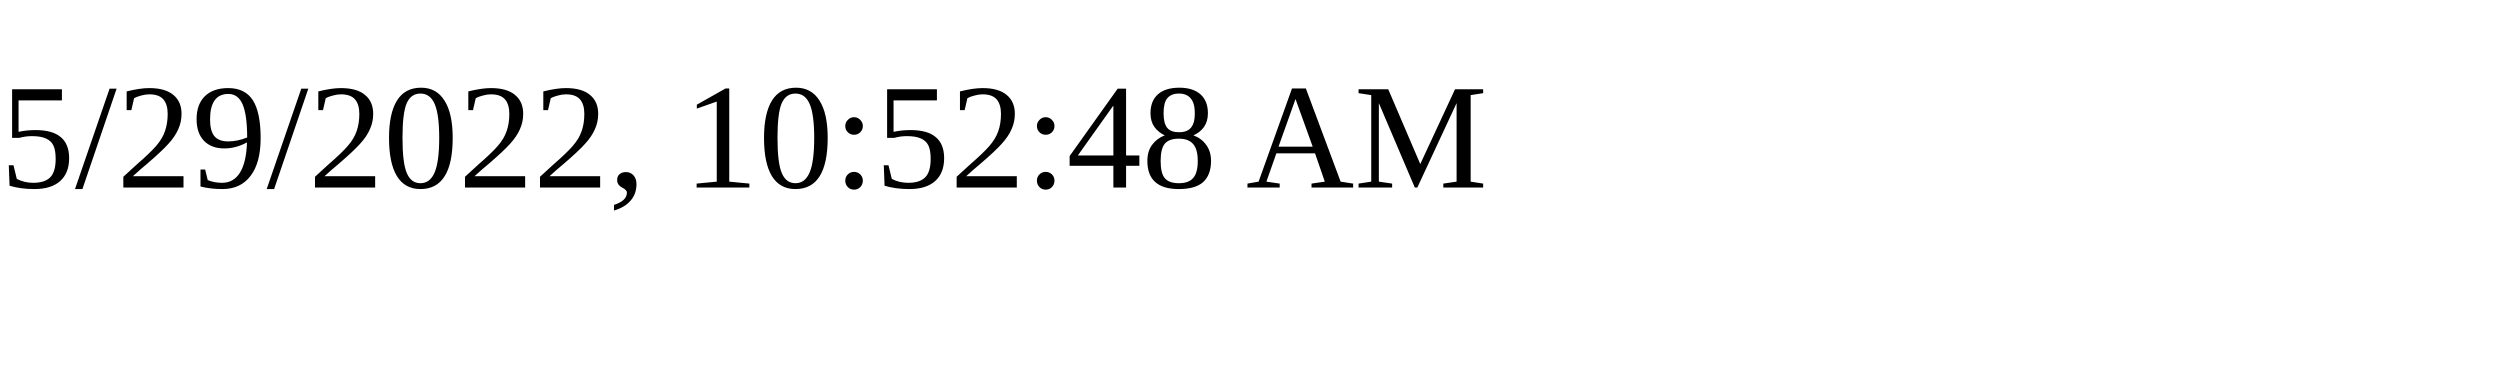
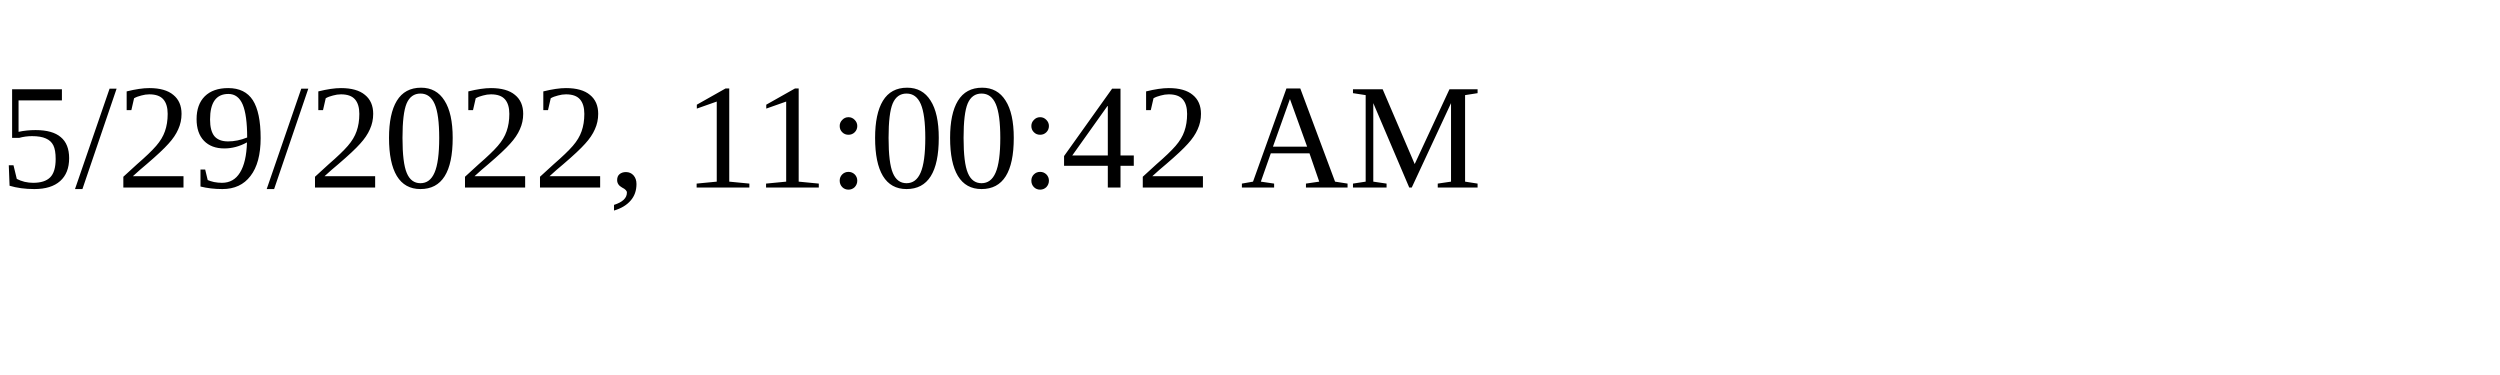
<svg xmlns="http://www.w3.org/2000/svg" height="30" width="200">
-   <text x="0" y="15">5/29/2022, 10:52:48 AM</text>
+   <text x="0" y="15">5/29/2022, 11:00:42 AM</text>
</svg>
